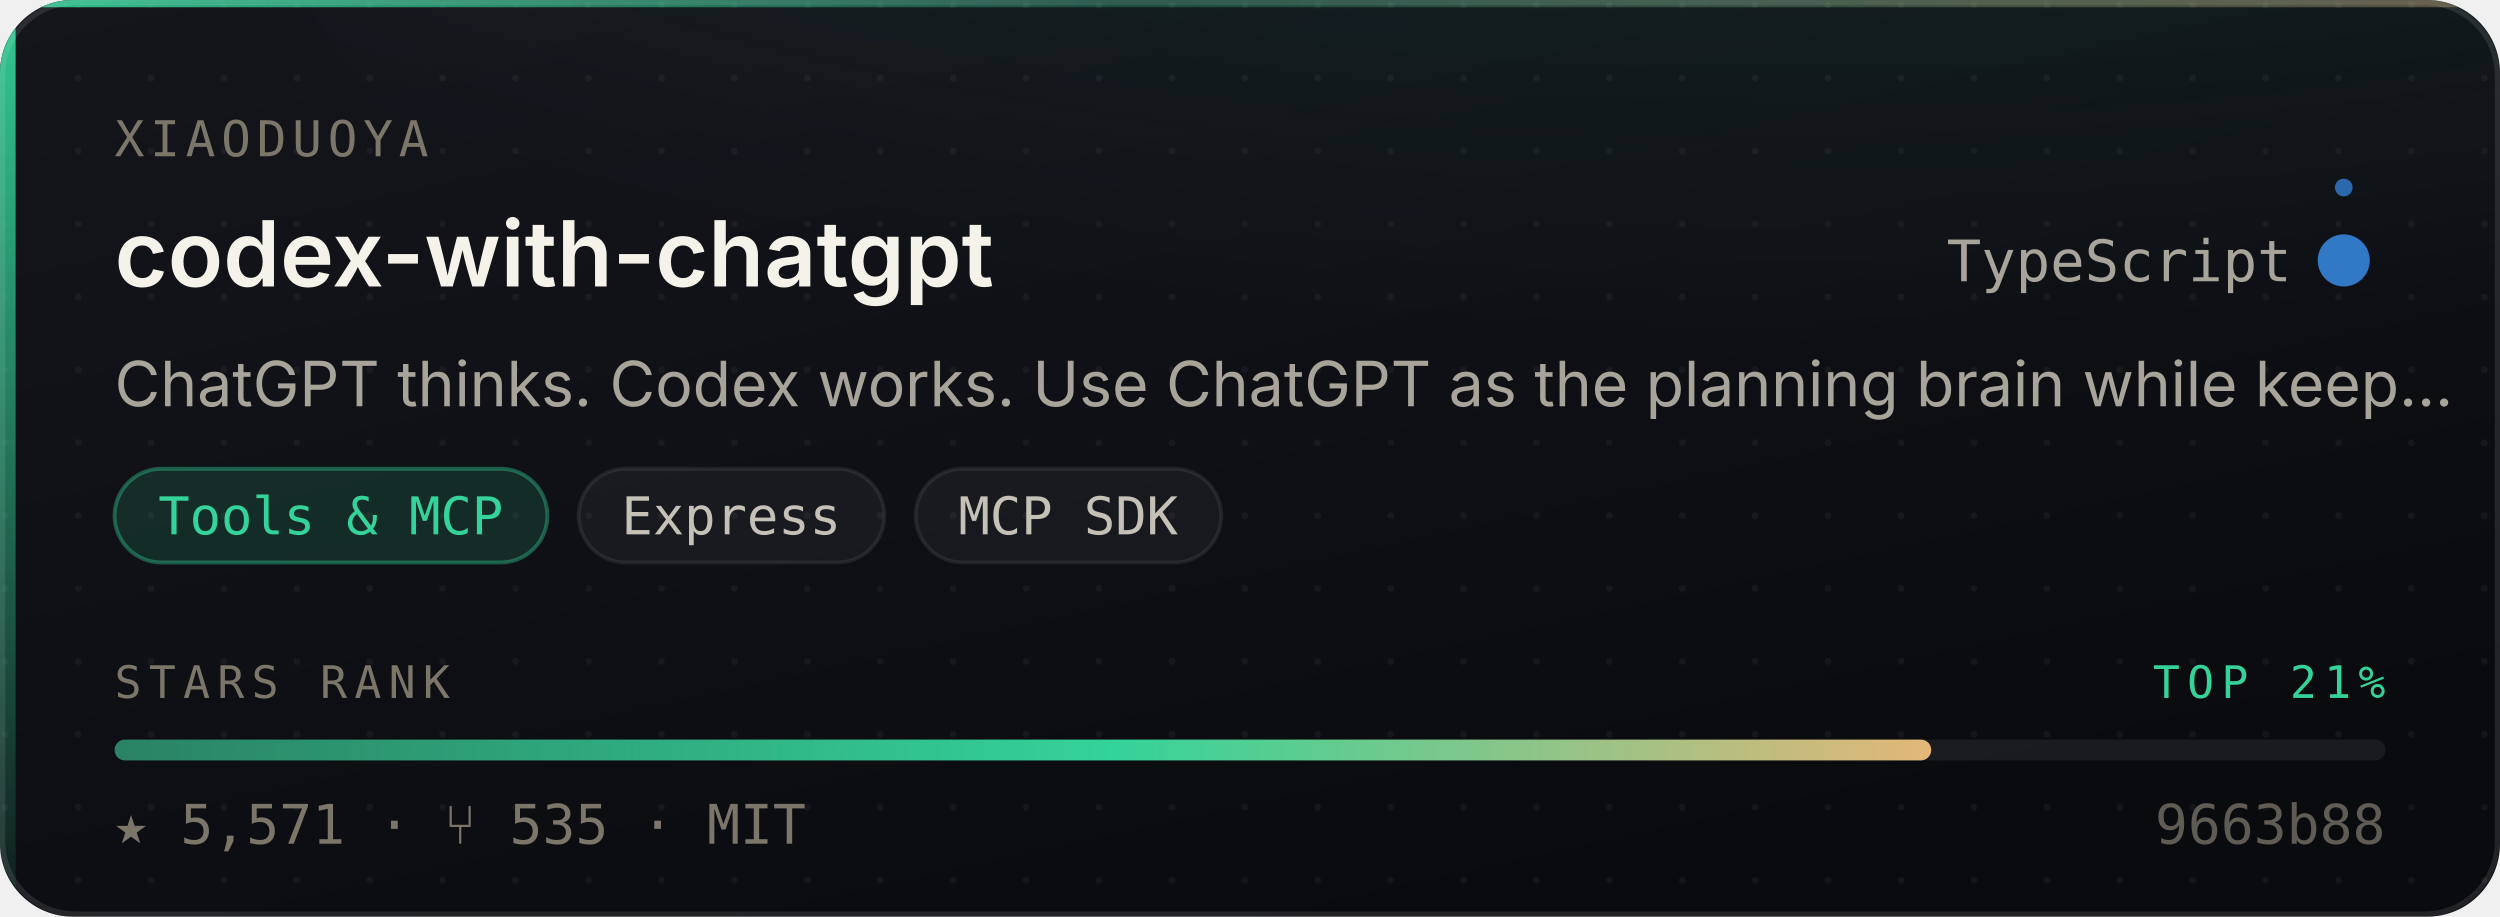
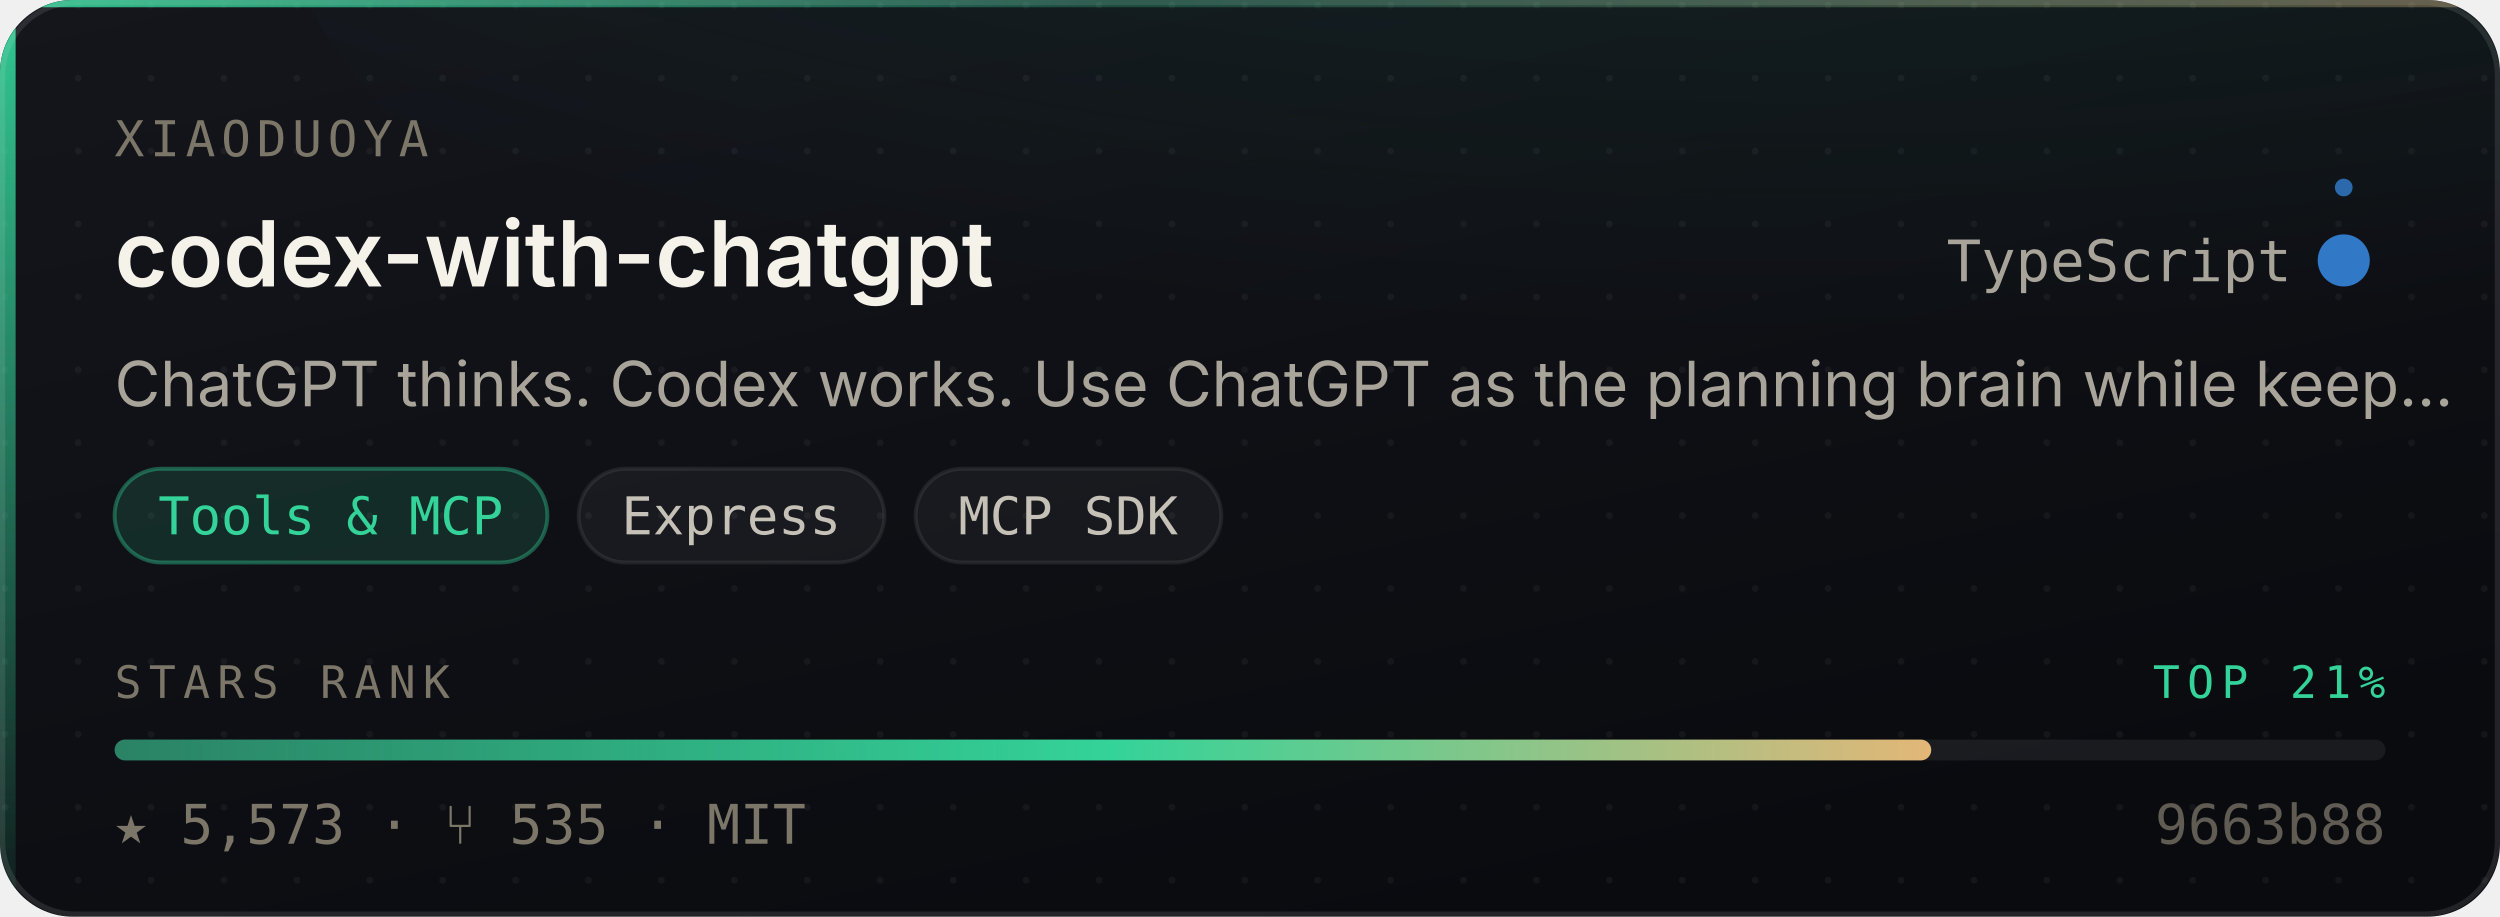
- <svg xmlns="http://www.w3.org/2000/svg" width="480" height="176" viewBox="0 0 480 176" role="img" aria-label="XiaoDuoYa/codex-with-chatgpt — Tools &amp; MCP, 5,571 stars, top 21% of this corpus">
+ <svg xmlns="http://www.w3.org/2000/svg" width="480" height="176" viewBox="0 0 480 176" role="img" aria-label="XiaoDuoYa/codex-with-chatgpt — Tools &amp; MCP, 5,573 stars, top 21% of this corpus">
  <style>
    /* Motion is additive decoration. With reduced motion requested the whole
       motion layer is hidden and the card is still complete and correct. */
    @media (prefers-reduced-motion: reduce){ .mo{ display:none } }
  </style>
  <defs>
    <linearGradient id="surface" x1="0" y1="0" x2="0.6" y2="1">
      <stop offset="0" stop-color="#14161C" />
      <stop offset="1" stop-color="#0A0B0F" />
    </linearGradient>
    <linearGradient id="edge" x1="0" y1="0" x2="1" y2="0">
      <stop offset="0" stop-color="#34D399" stop-opacity="0.9" />
      <stop offset="0.45" stop-color="#34D399" stop-opacity="0.25" />
      <stop offset="1" stop-color="#E3B778" stop-opacity="0.35" />
    </linearGradient>
    <linearGradient id="rail" x1="0" y1="0" x2="0" y2="1">
      <stop offset="0" stop-color="#34D399" stop-opacity="0.95" />
      <stop offset="1" stop-color="#34D399" stop-opacity="0.06" />
    </linearGradient>
    <radialGradient id="glow" cx="0.5" cy="0" r="0.85">
      <stop offset="0" stop-color="#34D399" stop-opacity="0.20" />
      <stop offset="1" stop-color="#34D399" stop-opacity="0" />
    </radialGradient>
    <linearGradient id="sheen" x1="0" y1="0" x2="1" y2="0">
      <stop offset="0" stop-color="#ffffff" stop-opacity="0" />
      <stop offset="0.5" stop-color="#ffffff" stop-opacity="0.055" />
      <stop offset="1" stop-color="#ffffff" stop-opacity="0" />
    </linearGradient>
    <linearGradient id="rankFill" x1="0" y1="0" x2="1" y2="0">
      <stop offset="0" stop-color="rgba(52,211,153,0.55)" />
      <stop offset="0.55" stop-color="#34D399" />
      <stop offset="1" stop-color="#E3B778" />
    </linearGradient>
    <pattern id="dots" width="14" height="14" patternUnits="userSpaceOnUse">
      <circle cx="1" cy="1" r="0.65" fill="#ffffff" opacity="0.045" />
    </pattern>
    <clipPath id="frame">
      <rect x="0" y="0" width="480" height="176" rx="14" />
    </clipPath>
  </defs>
  <g clip-path="url(#frame)">
    <rect width="480" height="176" fill="url(#surface)" />
    <rect width="480" height="176" fill="url(#dots)" />
    <ellipse cx="345.6" cy="-40" rx="297.6" ry="150" fill="url(#glow)" />
    <rect x="0" y="0" width="3" height="176" fill="url(#rail)" />
    <rect x="0" y="0" width="480" height="1.4" fill="url(#edge)" />
  </g>
  <rect x="0.5" y="0.5" width="479" height="175" rx="14" fill="none" stroke="rgba(255,255,255,0.10)" stroke-width="1" />
  <g class="mo" clip-path="url(#frame)">
    <rect x="-150" y="0" width="130" height="176" fill="url(#sheen)">
      <animate attributeName="x" values="-150;500" dur="5.5s" repeatCount="indefinite" />
    </rect>
    <circle r="2.6" fill="#34D399" opacity="0">
      <animateMotion dur="3.4s" repeatCount="indefinite" calcMode="linear" keyPoints="0.04;0.96" keyTimes="0;1" path="M1.5 0 L1.5 176" />
      <animate attributeName="opacity" values="0;0.95;0.95;0" keyTimes="0;0.12;0.82;1" dur="3.4s" repeatCount="indefinite" />
    </circle>
  </g>
  <text x="22" y="30" font-size="9.5" letter-spacing="1.1" fill="#7C7669" font-family="ui-monospace,SFMono-Regular,'SF Mono',Menlo,monospace">XIAODUOYA</text>
  <text x="22" y="55" font-size="17.5" font-weight="600" fill="#F5F2EA" font-family="-apple-system,BlinkMacSystemFont,'Segoe UI',Inter,Helvetica,Arial,sans-serif">codex-with-chatgpt</text>
  <text x="440" y="54" font-size="11" fill="#A9A49A" text-anchor="end" font-family="ui-monospace,SFMono-Regular,'SF Mono',Menlo,monospace">TypeScript</text>
  <circle cx="450" cy="50" r="4.5" fill="#3178c6" />
  <g class="mo">
    <g>
      <animateTransform attributeName="transform" type="rotate" from="0 450 50" to="360 450 50" dur="7s" repeatCount="indefinite" />
      <circle cx="450" cy="36" r="1.7" fill="#3178c6" opacity="0.85" />
    </g>
    <circle cx="450" cy="50" r="4.5" fill="none" stroke="#3178c6" stroke-width="1">
      <animate attributeName="r" values="4.5;11;4.5" dur="4s" repeatCount="indefinite" />
      <animate attributeName="stroke-opacity" values="0.5;0;0.5" dur="4s" repeatCount="indefinite" />
    </circle>
  </g>
  <text x="22" y="78" font-size="12" fill="#A9A49A" font-family="-apple-system,BlinkMacSystemFont,'Segoe UI',Inter,Helvetica,Arial,sans-serif">ChatGPT thinks. Codex works. Use ChatGPT as the planning brain while keep…</text>
  <rect x="22.0" y="90" width="83.1" height="18" rx="9" fill="rgba(52,211,153,0.14)" stroke="rgba(52,211,153,0.38)" stroke-width="0.75" />
  <text x="63.5" y="102.6" font-size="10" fill="#34D399" text-anchor="middle" font-family="ui-monospace,SFMono-Regular,'SF Mono',Menlo,monospace">Tools &amp; MCP</text>
  <rect x="111.1" y="90" width="58.7" height="18" rx="9" fill="rgba(255,255,255,0.045)" stroke="rgba(255,255,255,0.075)" stroke-width="0.75" />
  <text x="140.4" y="102.6" font-size="10" fill="#C6C1B7" text-anchor="middle" font-family="ui-monospace,SFMono-Regular,'SF Mono',Menlo,monospace">Express</text>
  <rect x="175.8" y="90" width="58.7" height="18" rx="9" fill="rgba(255,255,255,0.045)" stroke="rgba(255,255,255,0.075)" stroke-width="0.75" />
  <text x="205.1" y="102.6" font-size="10" fill="#C6C1B7" text-anchor="middle" font-family="ui-monospace,SFMono-Regular,'SF Mono',Menlo,monospace">MCP SDK</text>
  <text x="22" y="134" font-size="8.6" letter-spacing="1.4" fill="#7C7669" font-family="ui-monospace,SFMono-Regular,'SF Mono',Menlo,monospace">STARS RANK</text>
  <text x="458" y="134" font-size="8.6" letter-spacing="1.4" fill="#34D399" text-anchor="end" font-family="ui-monospace,SFMono-Regular,'SF Mono',Menlo,monospace">TOP 21%</text>
  <rect x="22" y="142" width="436" height="4" rx="2" fill="rgba(255,255,255,0.07)" />
  <rect x="22" y="142" width="348.8" height="4" rx="2" fill="url(#rankFill)">
    <animate attributeName="width" from="0" to="348.8" dur="1.1s" fill="freeze" calcMode="spline" keySplines="0.16 1 0.3 1" keyTimes="0;1" />
  </rect>
-   <text x="22" y="162" font-size="10.5" fill="#7C7669" font-family="ui-monospace,SFMono-Regular,'SF Mono',Menlo,monospace">★ 5,571   ·   ⑂ 535   ·   MIT</text>
+   <text x="22" y="162" font-size="10.5" fill="#7C7669" font-family="ui-monospace,SFMono-Regular,'SF Mono',Menlo,monospace">★ 5,573   ·   ⑂ 535   ·   MIT</text>
  <text x="458" y="162" font-size="10.5" fill="#7C7669" text-anchor="end" font-family="ui-monospace,SFMono-Regular,'SF Mono',Menlo,monospace" opacity="0.75">9663b88</text>
</svg>
